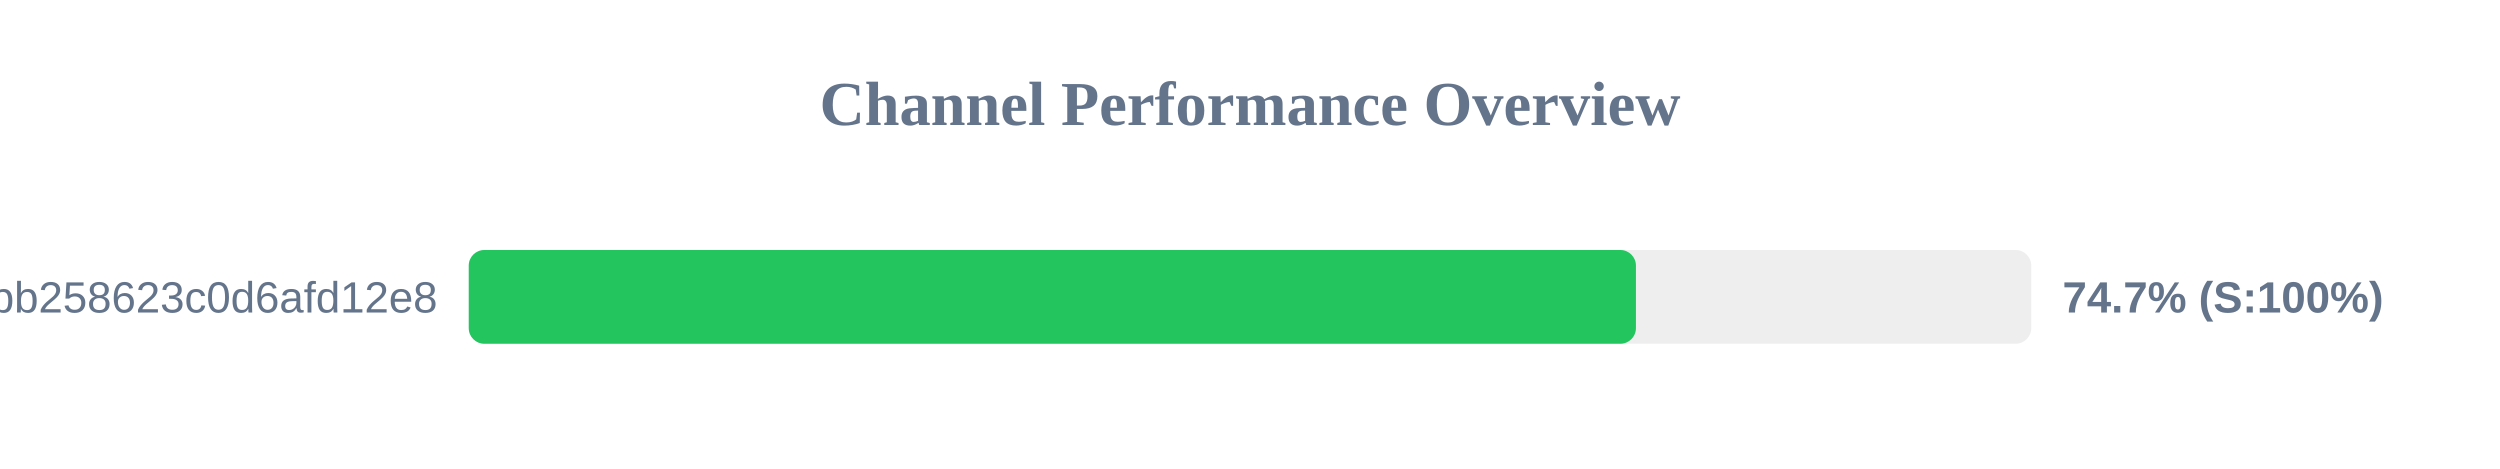
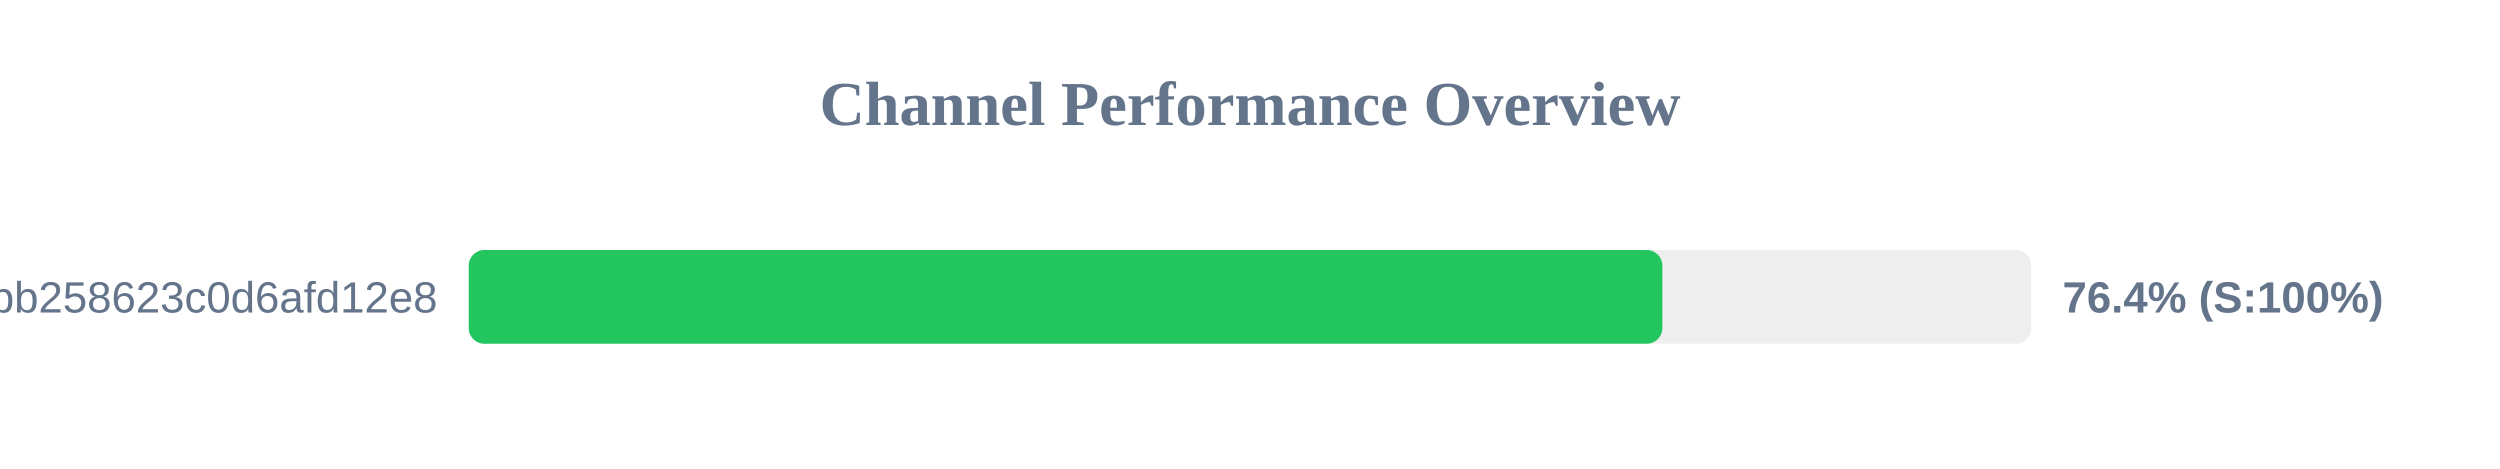
<svg xmlns="http://www.w3.org/2000/svg" width="800" height="150" version="1.1">
  <style>
        .row { font: 14px Arial; fill: #64748b; }
        .score { font: bold 14px Arial; fill: #64748b; }
    </style>
  <text x="400" y="40" text-anchor="middle" font-size="20px" font-weight="bold" fill="#64748b">Channel Performance Overview</text>
  <rect x="150" y="80" width="500" height="30" fill="#eee" rx="5" />
-   <rect x="150" y="80" width="373.5" height="30" fill="#22c55e" rx="5" />
+   <rect x="150" y="80" width="381.95" height="30" fill="#22c55e" rx="5" />
  <text x="140" y="100" text-anchor="end" class="row">subscribe?token=de7669e139184bb258623c0d6afd12e8</text>
-   <text x="660" y="100" text-anchor="start" class="score">74.7% (S:100%)</text>
+   <text x="660" y="100" text-anchor="start" class="score">76.4% (S:100%)</text>
</svg>
